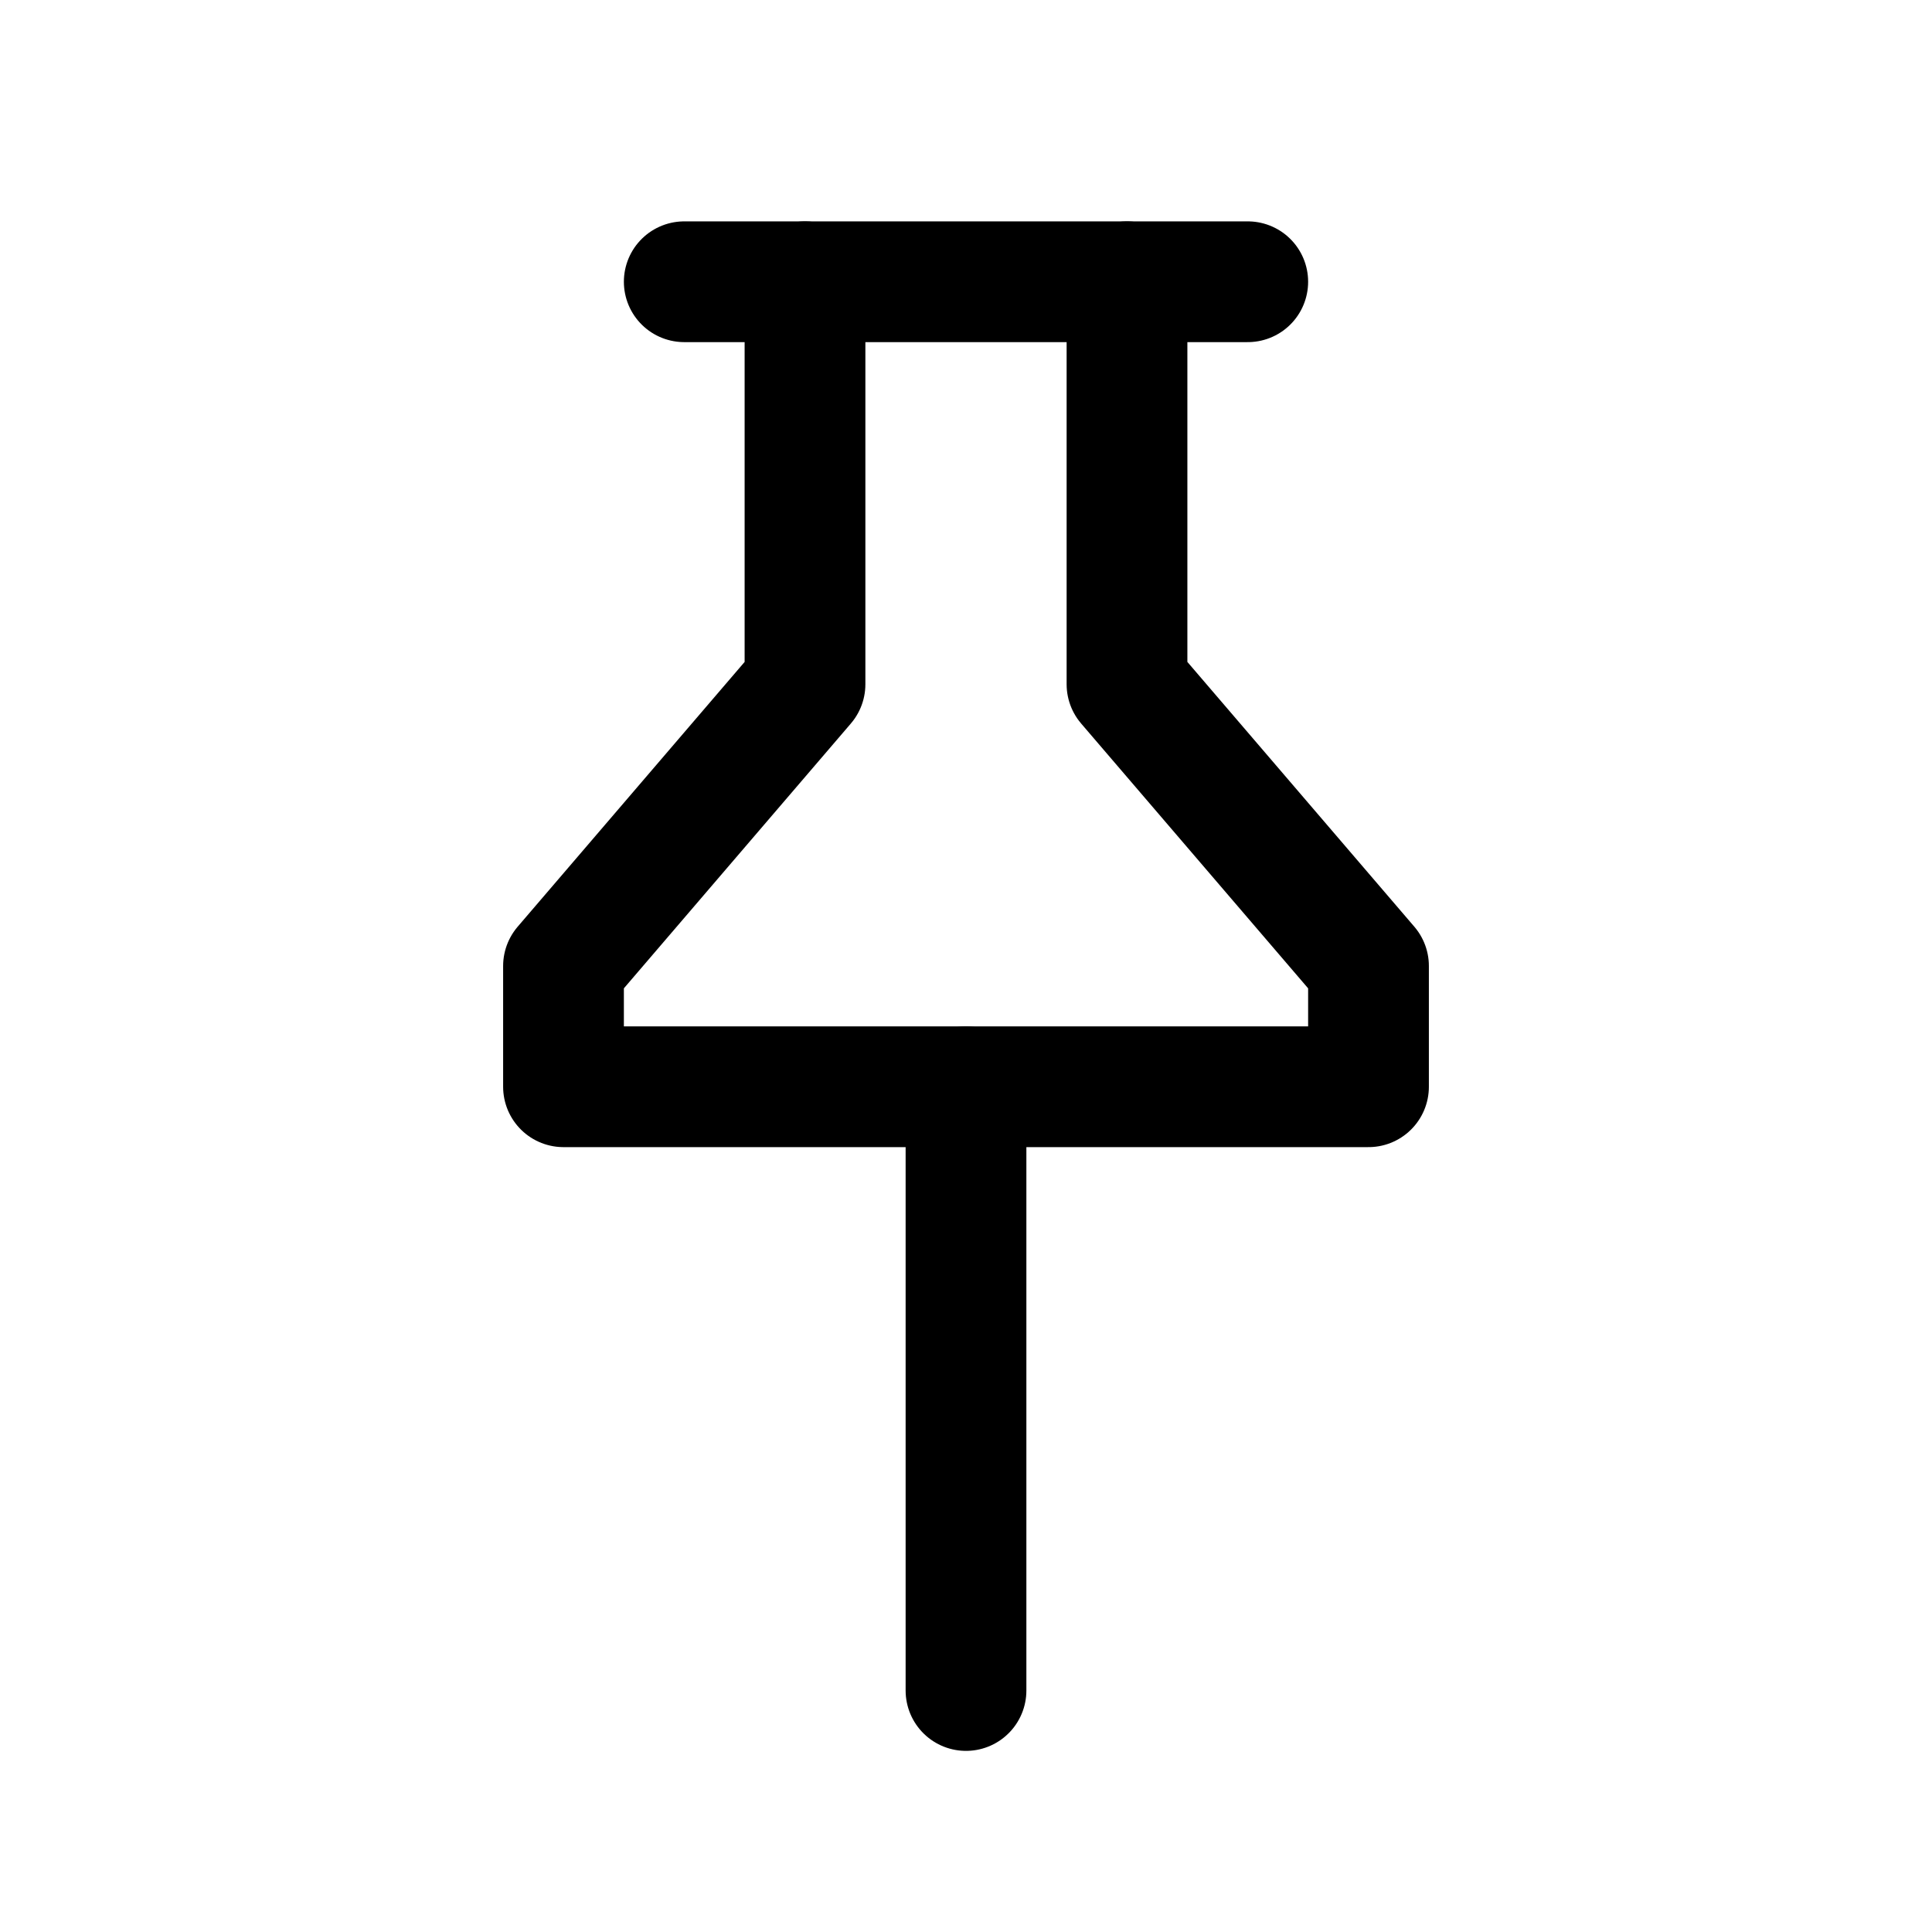
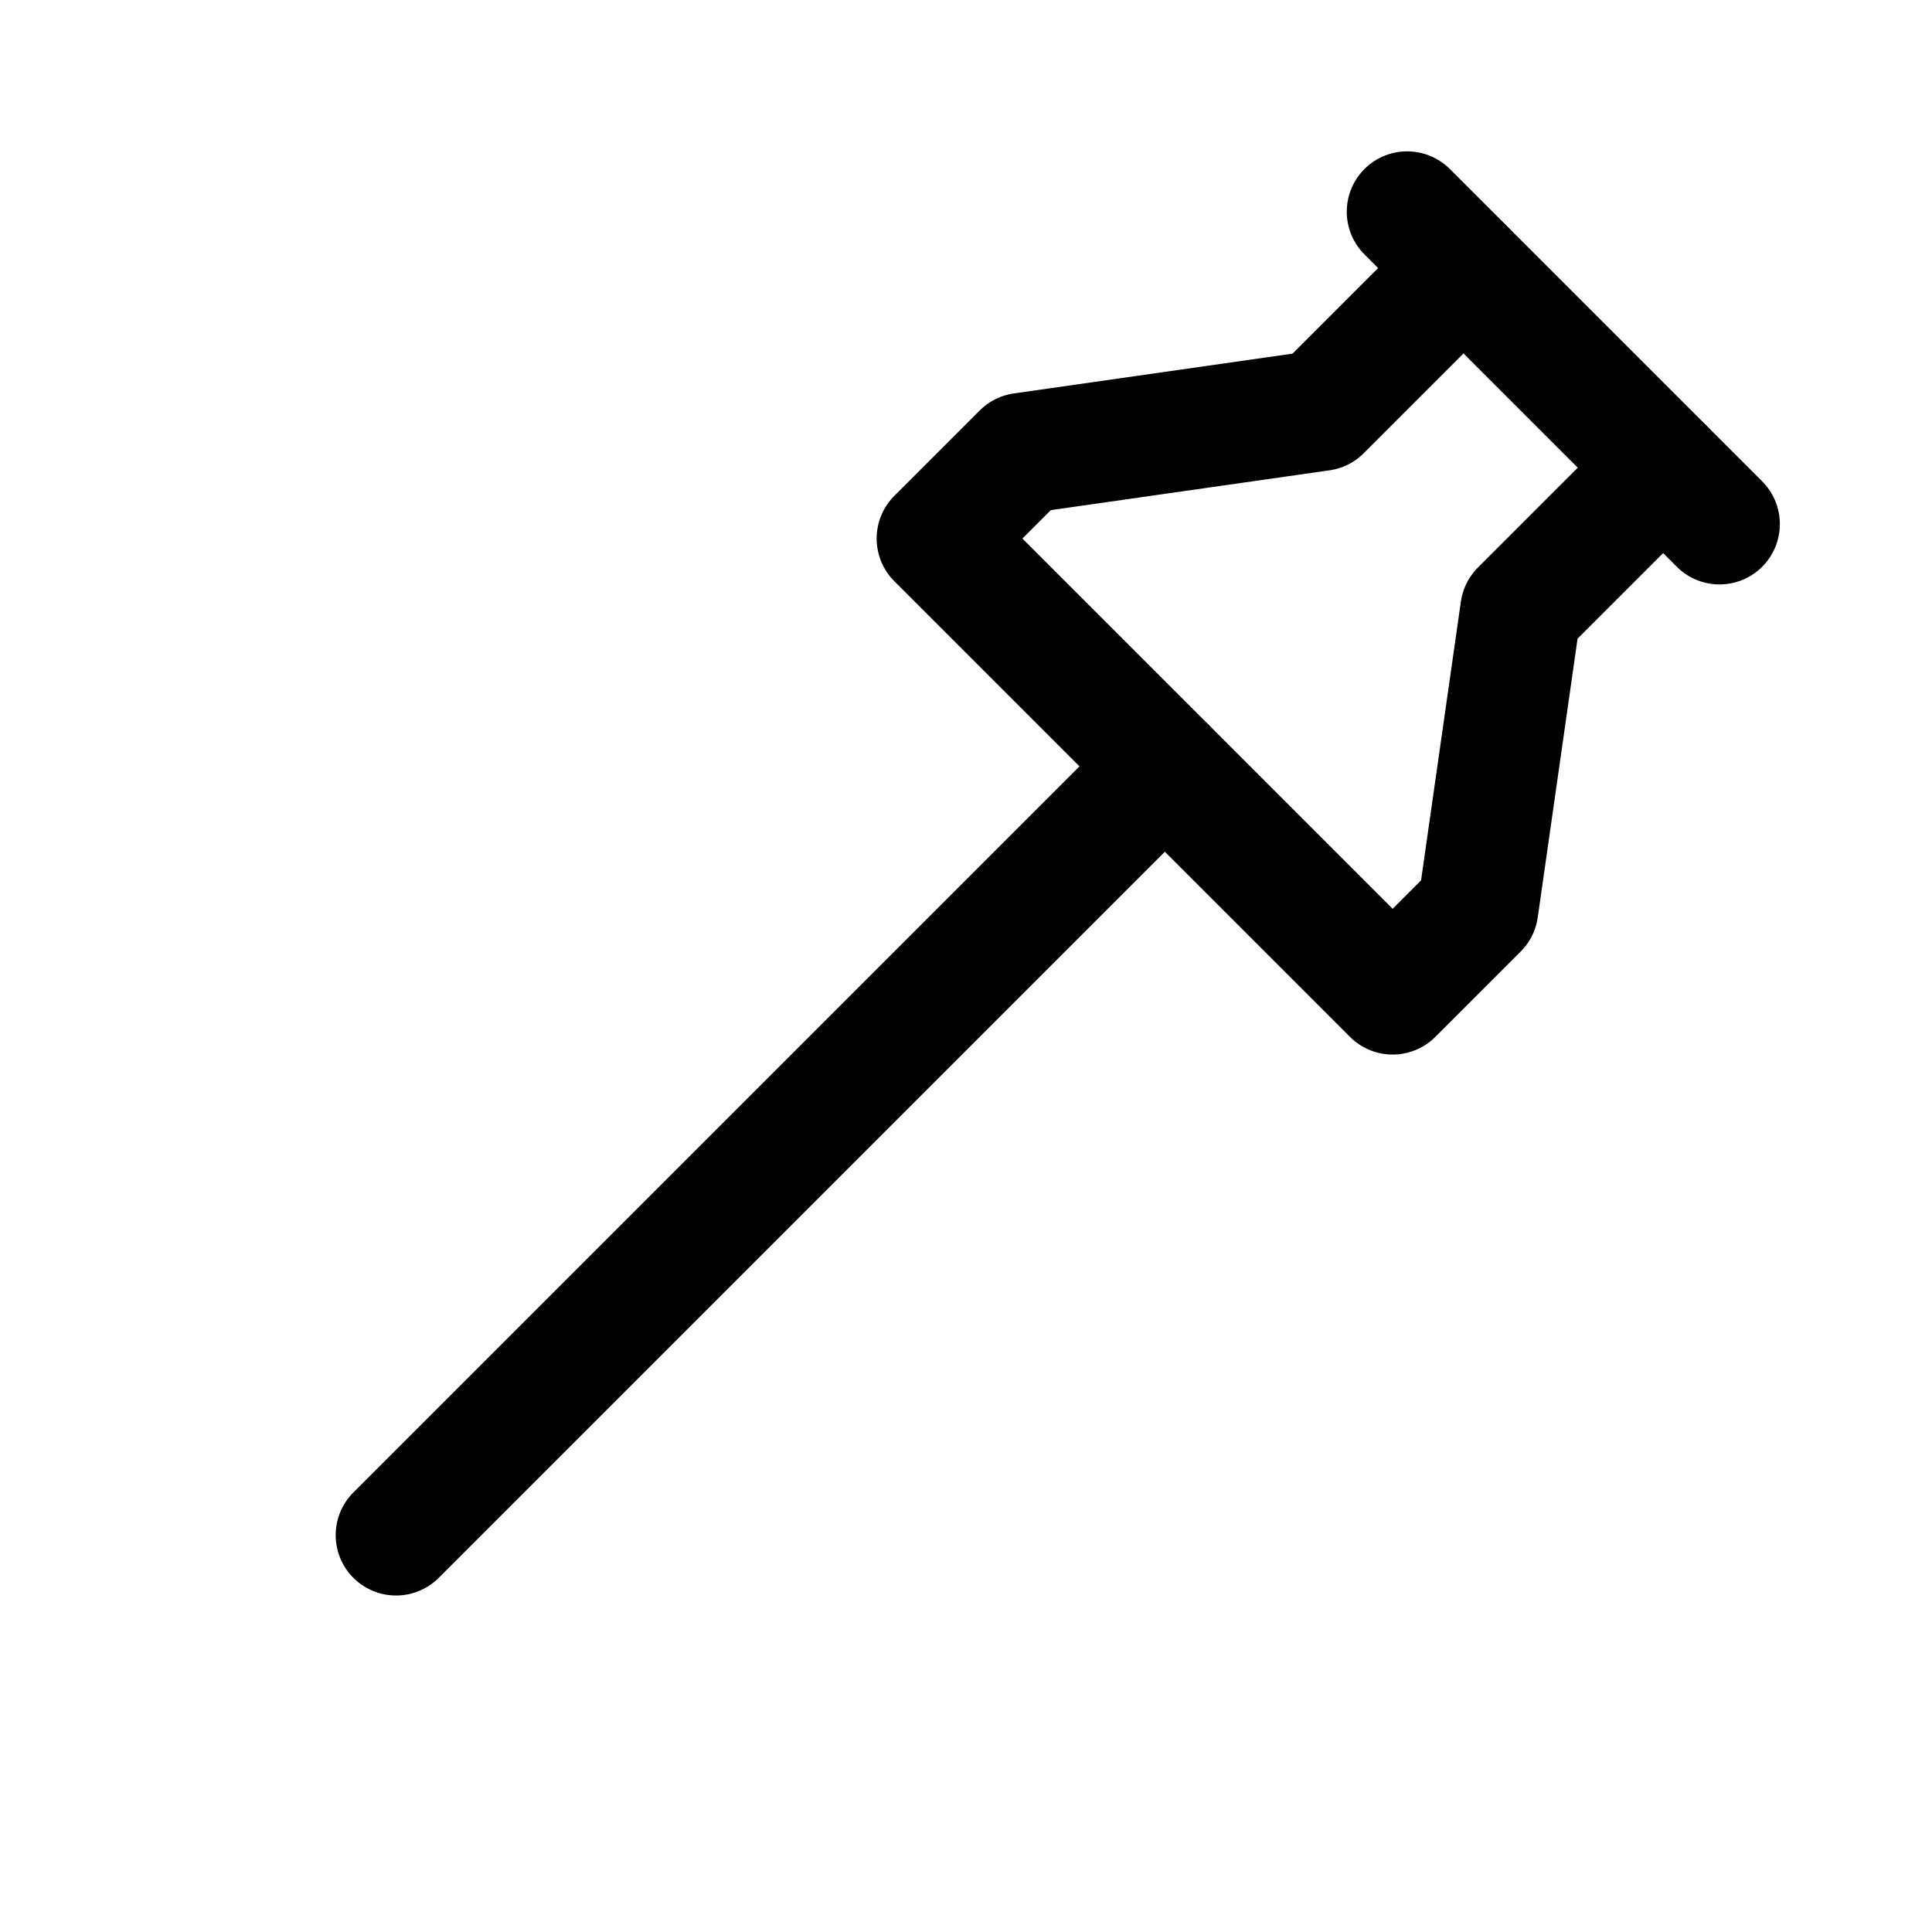
<svg xmlns="http://www.w3.org/2000/svg" viewBox="0 0 24 24" fill="none" stroke="currentColor" stroke-width="1.5" stroke-linecap="round" stroke-linejoin="round">
-   <path d="M8.5 3.5h7" />
-   <path d="M10 3.5v5L7 12v1.5h10V12l-3-3.5v-5" />
-   <path d="M12 13.5V21" />
+   <path d="M 17.48 2.63 L 21.36 6.51" />
+   <path d="M 18.18 3.33 L 16.41 5.10 L 12.70 5.63 L 11.64 6.69 L 17.30 12.35 L 18.36 11.29 L 18.89 7.58 L 20.66 5.81" />
+   <path d="M 14.47 9.52 L 4.92 19.07" />
</svg>
